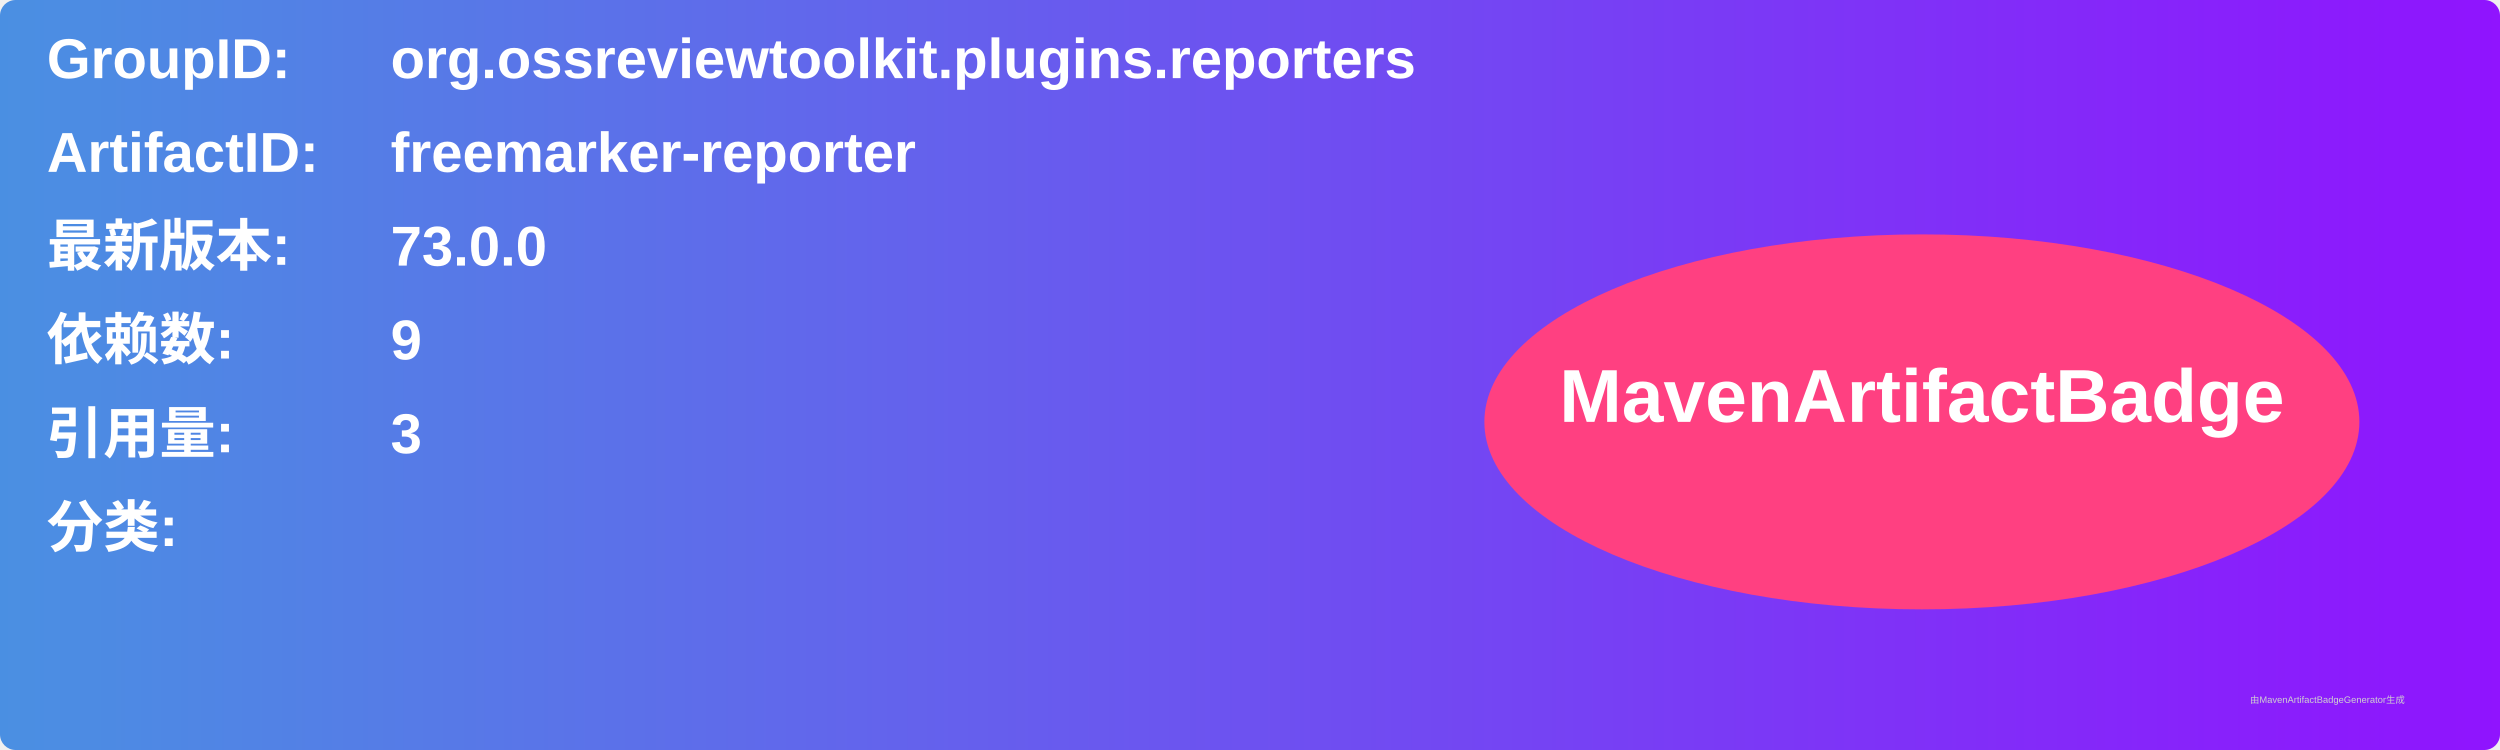
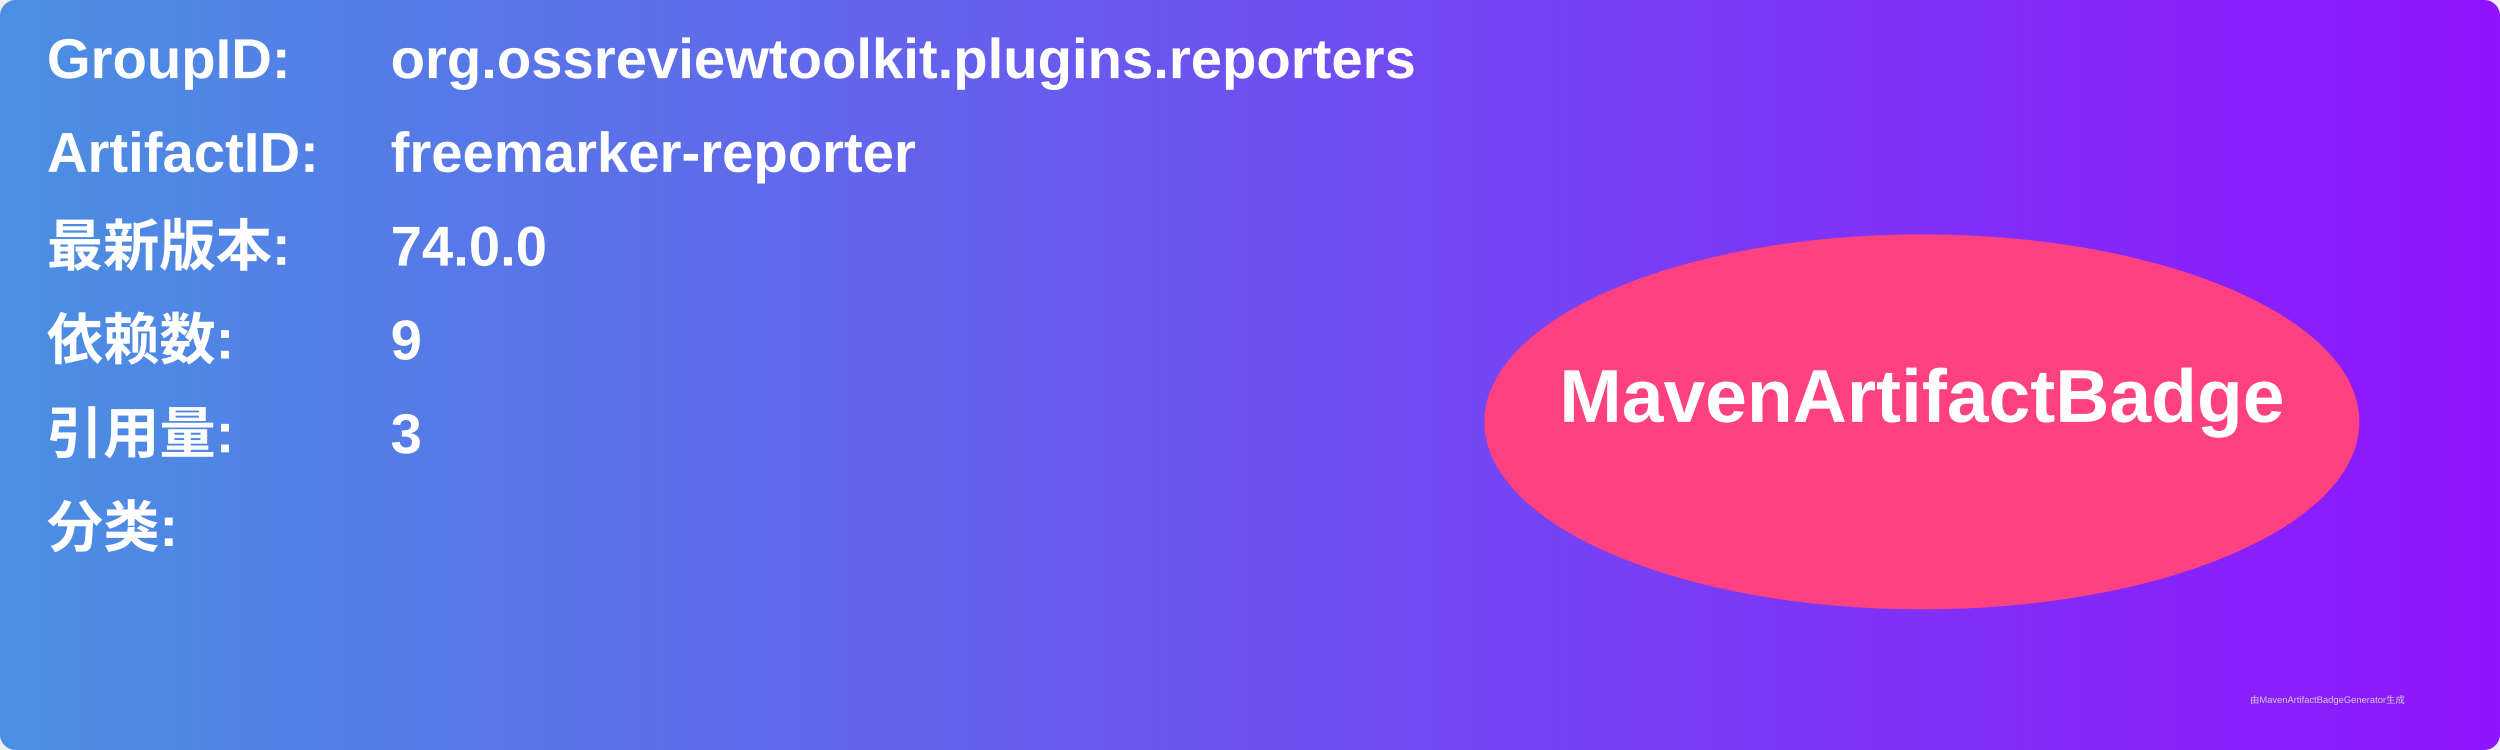
<svg xmlns="http://www.w3.org/2000/svg" width="800" height="240" viewBox="0 0 800 240">
  <linearGradient id="grad" x1="0%" y1="0%" x2="100%" y2="0%">
    <stop offset="0%" stop-color="#4a90e2" />
    <stop offset="100%" stop-color="#9013fe" />
  </linearGradient>
  <rect width="100%" height="100%" rx="5" ry="5" fill="url(#grad)" />
  <g transform="translate(15, 15)">
    <text x="0" y="10" font-family="Arial" font-size="18" fill="white" font-weight="bold" width="260">GroupID:</text>
    <text x="110" y="10" font-family="Arial" font-size="18" fill="white" font-weight="bold" width="460">org.ossreviewtoolkit.plugins.reporters</text>
    <text x="0" y="40" font-family="Arial" font-size="18" fill="white" font-weight="bold" width="260">ArtifactID:</text>
    <text x="110" y="40" font-family="Arial" font-size="18" fill="white" font-weight="bold" width="460">freemarker-reporter</text>
    <text x="0" y="70" font-family="Arial" font-size="18" fill="white" font-weight="bold">最新版本:</text>
    <text x="110" y="70" font-family="Arial" font-size="18" fill="white" font-weight="bold">
-       <tspan font-weight="bold">73.0.0</tspan>
+       <tspan font-weight="bold">74.0.0</tspan>
    </text>
    <text x="0" y="100" font-family="Arial" font-size="18" fill="white" font-weight="bold">依赖数: </text>
    <text x="110" y="100" font-family="Arial" font-size="18" fill="white">
      <tspan font-weight="bold">9</tspan>
    </text>
    <text x="0" y="130" font-family="Arial" font-size="18" fill="white" font-weight="bold">引用量: </text>
    <text x="110" y="130" font-family="Arial" font-size="18" fill="white">
      <tspan font-weight="bold">3</tspan>
    </text>
    <text x="0" y="160" font-family="Arial" font-size="18" fill="white" font-weight="bold">分类:</text>
    <text x="10" y="190" font-family="Arial" font-size="10" fill="white">
      <tspan font-weight="bold" />
    </text>
    <ellipse cx="600" cy="120" rx="140" ry="60" fill="#ff4081" />
    <text x="600" y="120" text-anchor="middle" font-family="Arial" font-size="24" fill="white" font-weight="bold">MavenArtifactBadge</text>
  </g>
  <text x="720" y="225" font-family="Arial" font-size="3" fill="#d0d0d0">由MavenArtifactBadgeGenerator生成</text>
</svg>
